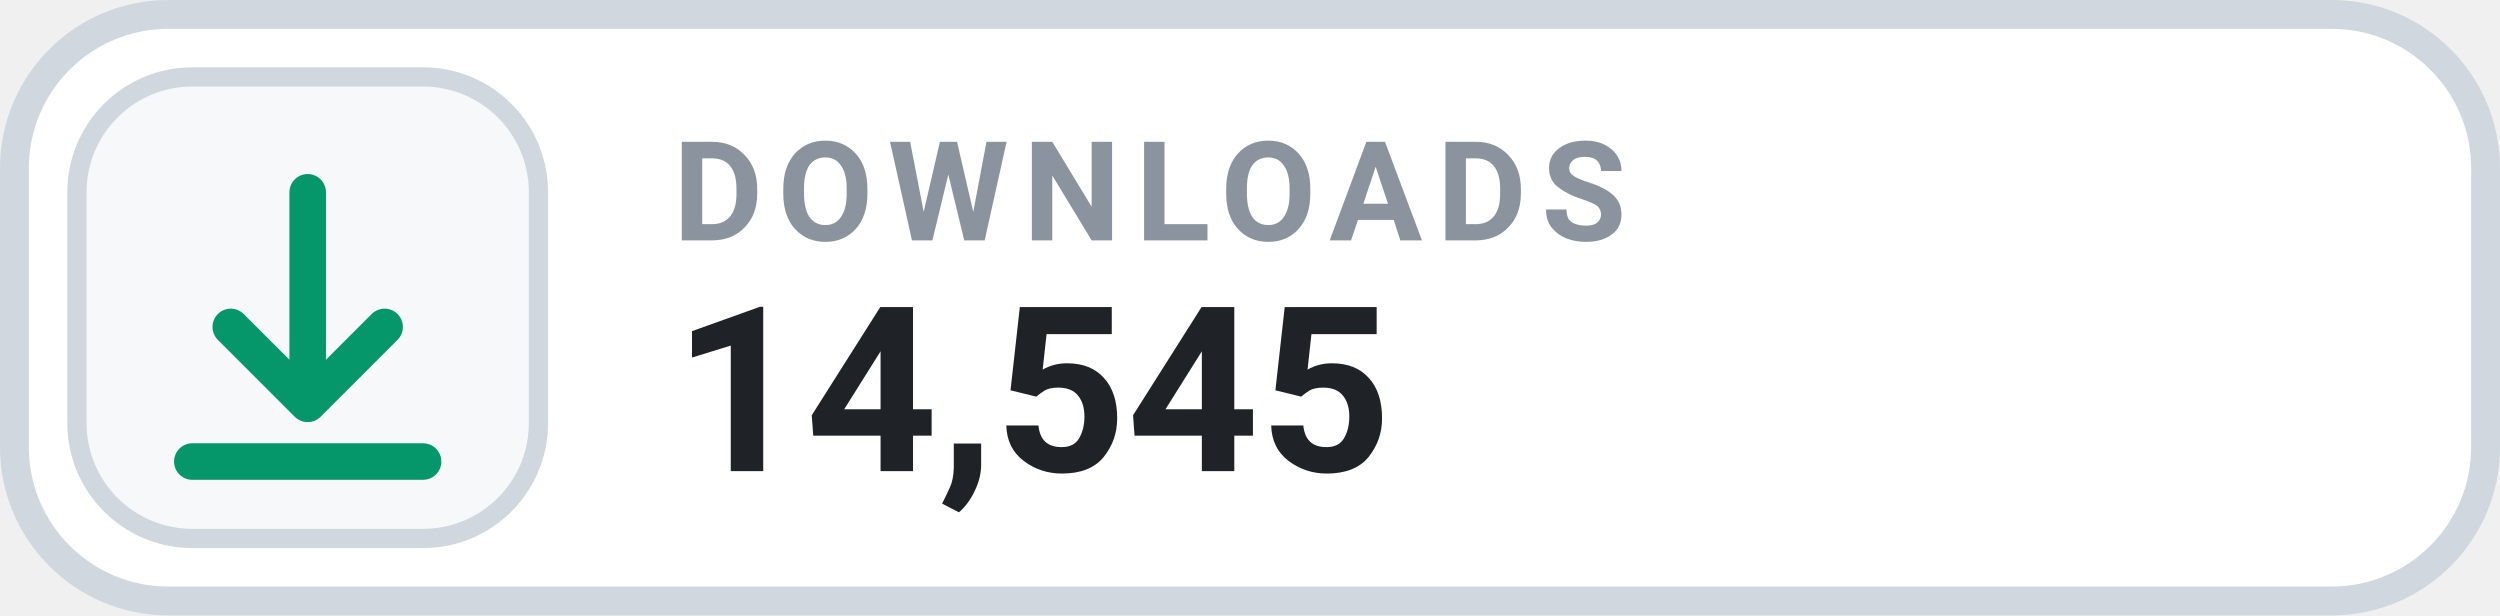
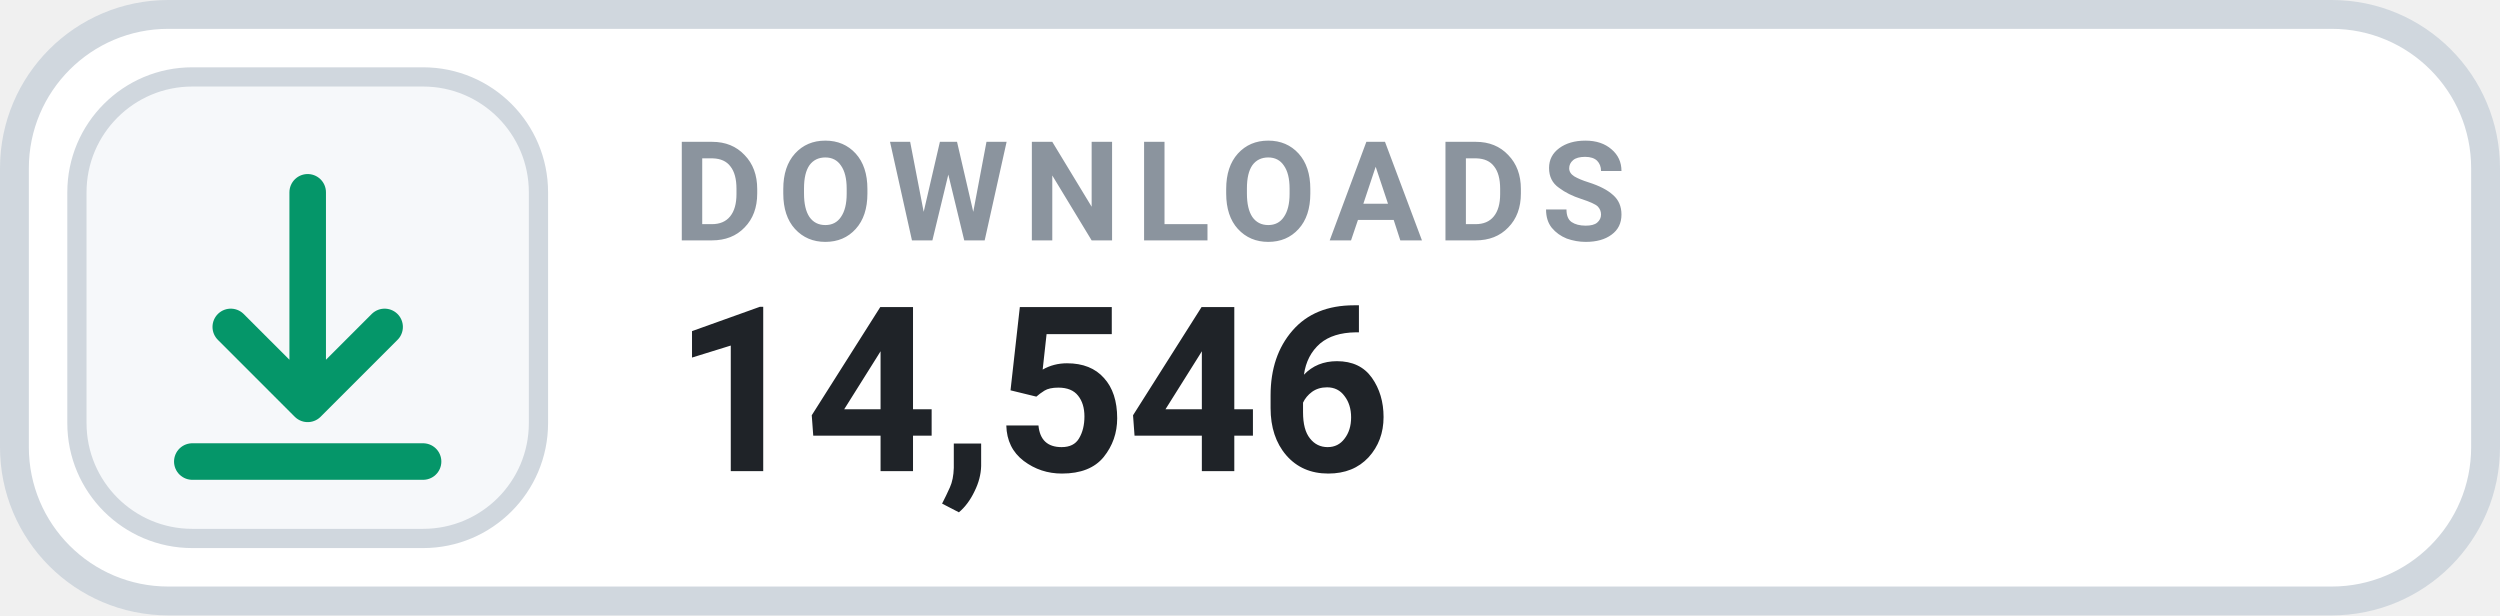
- <svg xmlns="http://www.w3.org/2000/svg" width="130" height="32" viewBox="0 0 130 32" role="img" aria-label="DOWNLOADS 14,545">
+ <svg xmlns="http://www.w3.org/2000/svg" width="130" height="32" viewBox="0 0 130 32" role="img" aria-label="DOWNLOADS 14,546">
  <rect x=".75" y=".75" width="128.5" height="30.5" rx="8" fill="#FFFFFF" stroke="#D0D7DE" stroke-width="1.5" />
  <rect x="4" y="4" width="24" height="24" rx="6" fill="#F6F8FA" stroke="#D0D7DE" stroke-width="1" />
  <g transform="translate(16 16)" style="color:#059669;">
    <path d="M0 -6 v11 m0 0 l4 -4 m-4 4 l-4 -4 M-6 8 h12" fill="none" stroke="currentColor" stroke-width="1.9" stroke-linecap="round" stroke-linejoin="round" />
  </g>
  <text x="35" y="12.5" fill="#8B949E" font-family="-apple-system,BlinkMacSystemFont,'Segoe UI',Roboto,Helvetica,Arial,sans-serif" font-size="7.2" font-weight="700" letter-spacing=".75">DOWNLOADS</text>
-   <text x="35" y="24.5" fill="#1F2328" font-family="-apple-system,BlinkMacSystemFont,'Segoe UI',Roboto,Helvetica,Arial,sans-serif" font-size="12" font-weight="700">14,545</text>
+   <text x="35" y="24.5" fill="#1F2328" font-family="-apple-system,BlinkMacSystemFont,'Segoe UI',Roboto,Helvetica,Arial,sans-serif" font-size="12" font-weight="700">14,546</text>
</svg>
